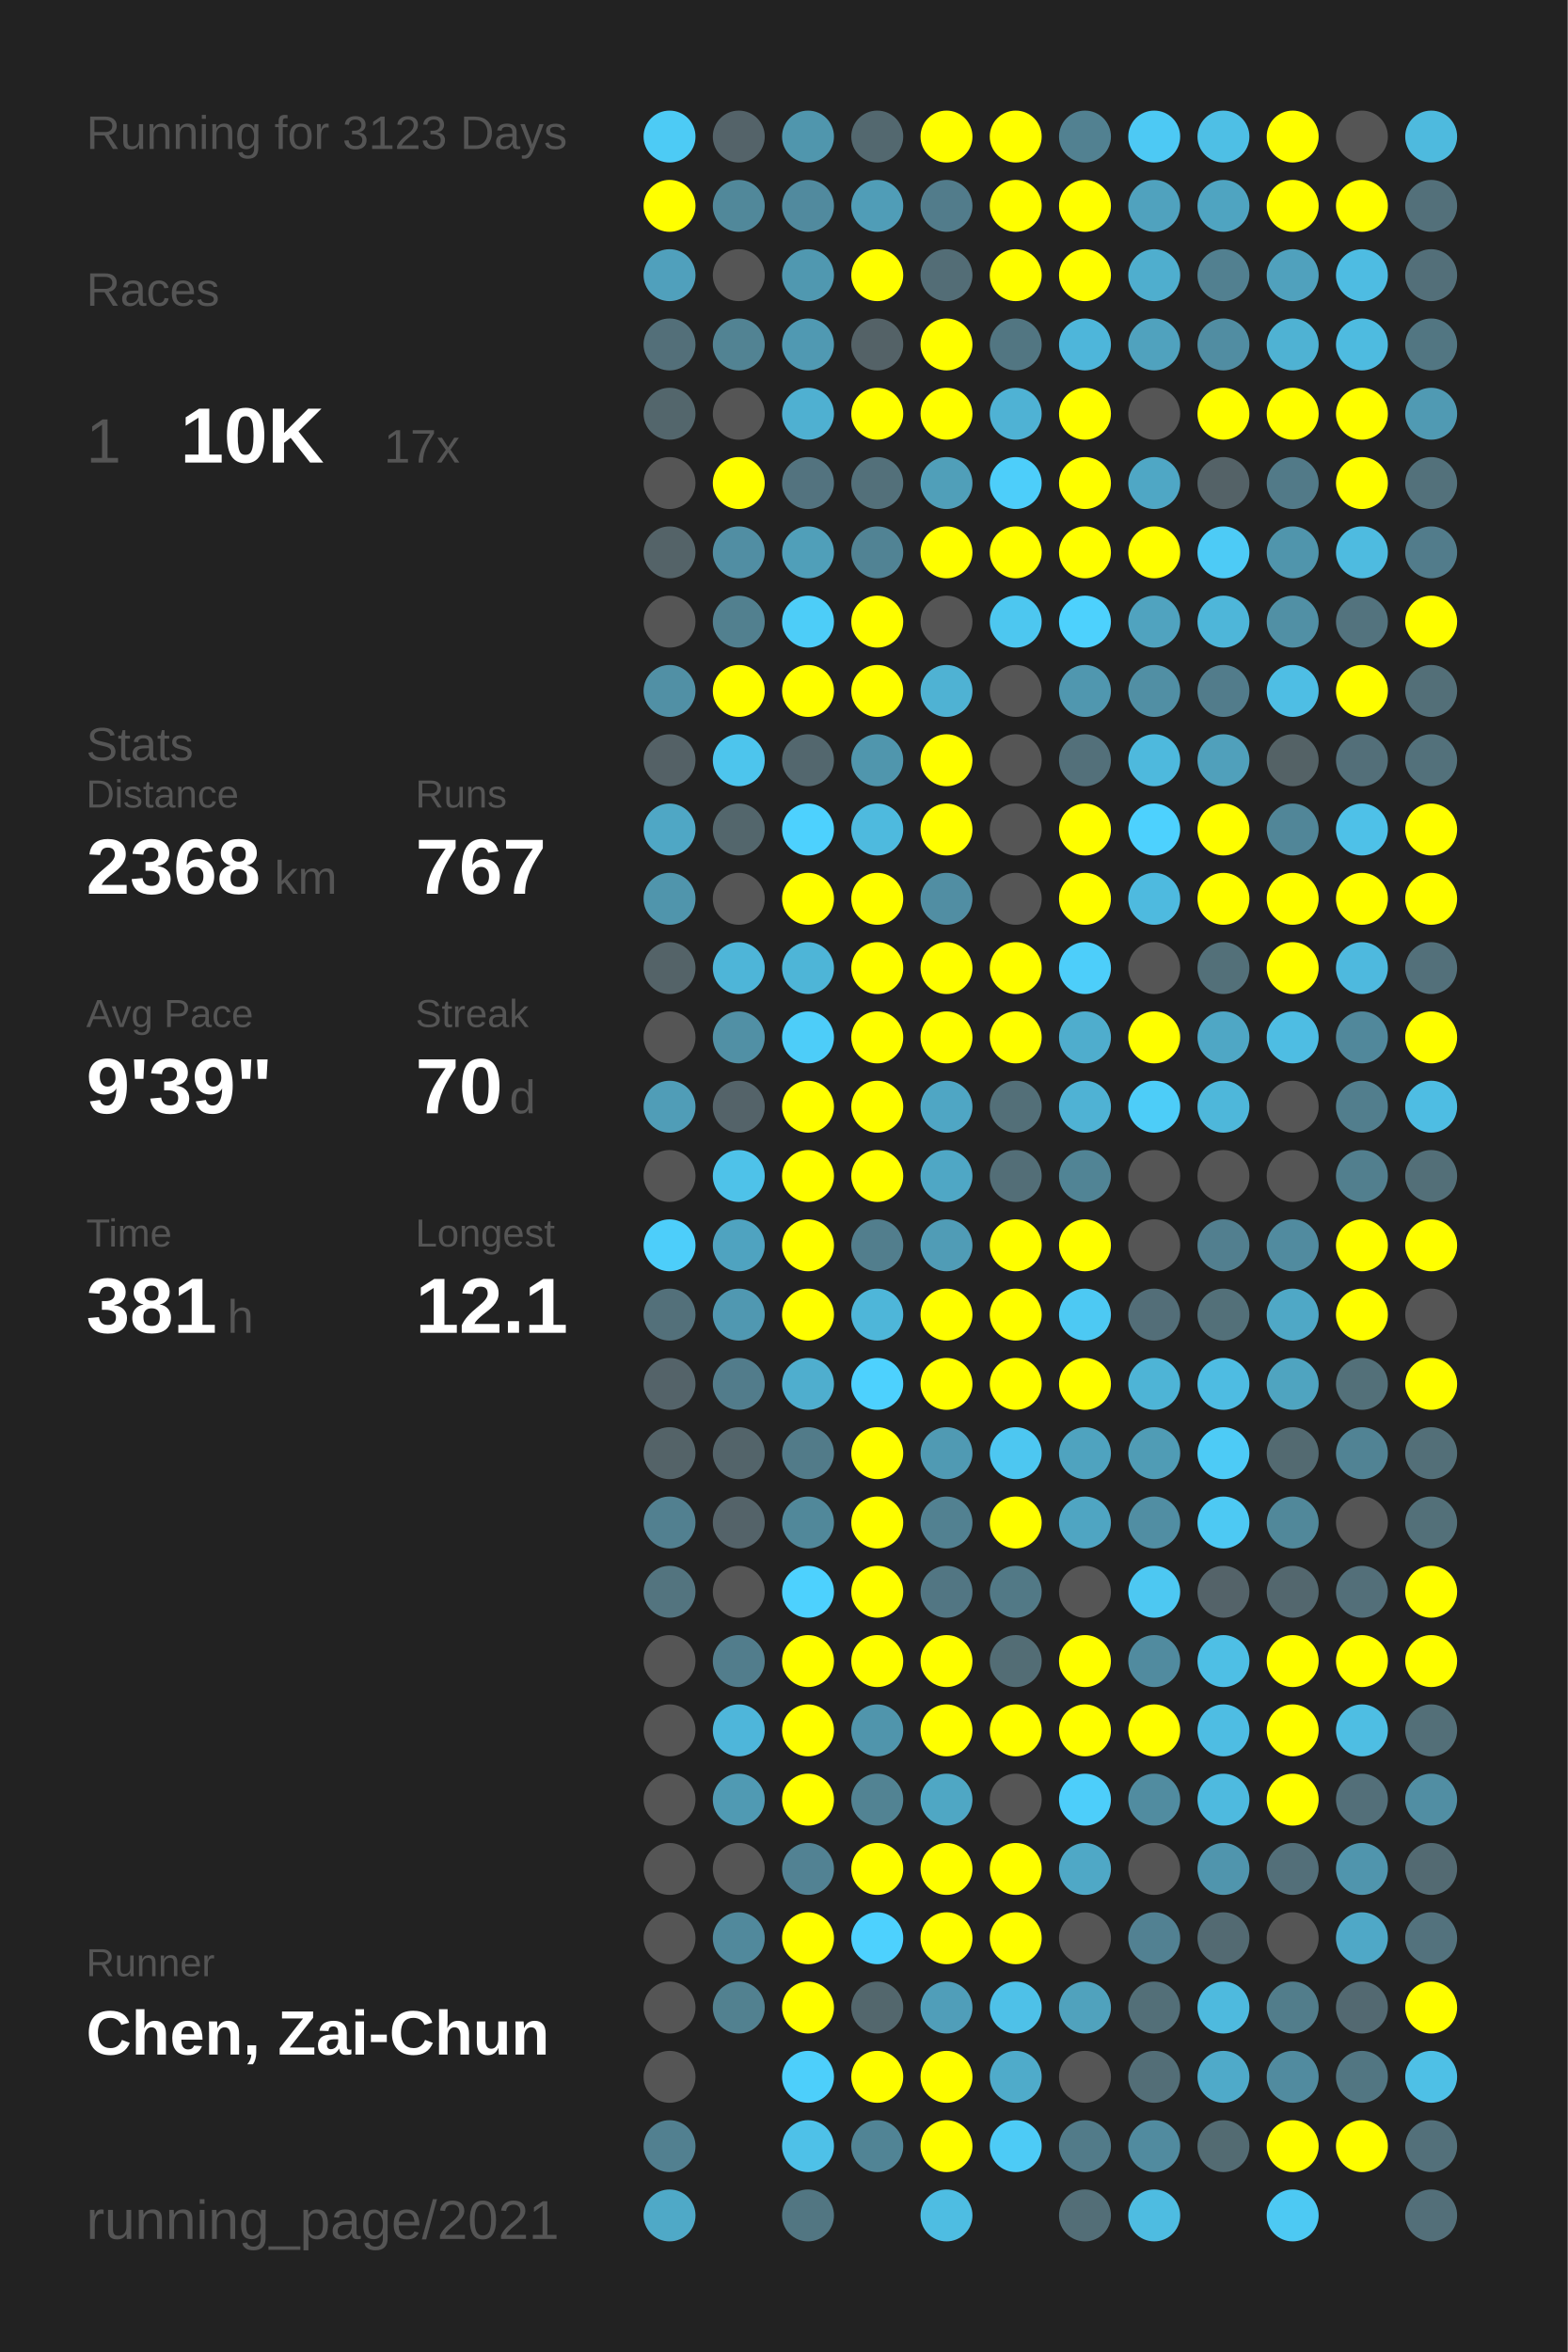
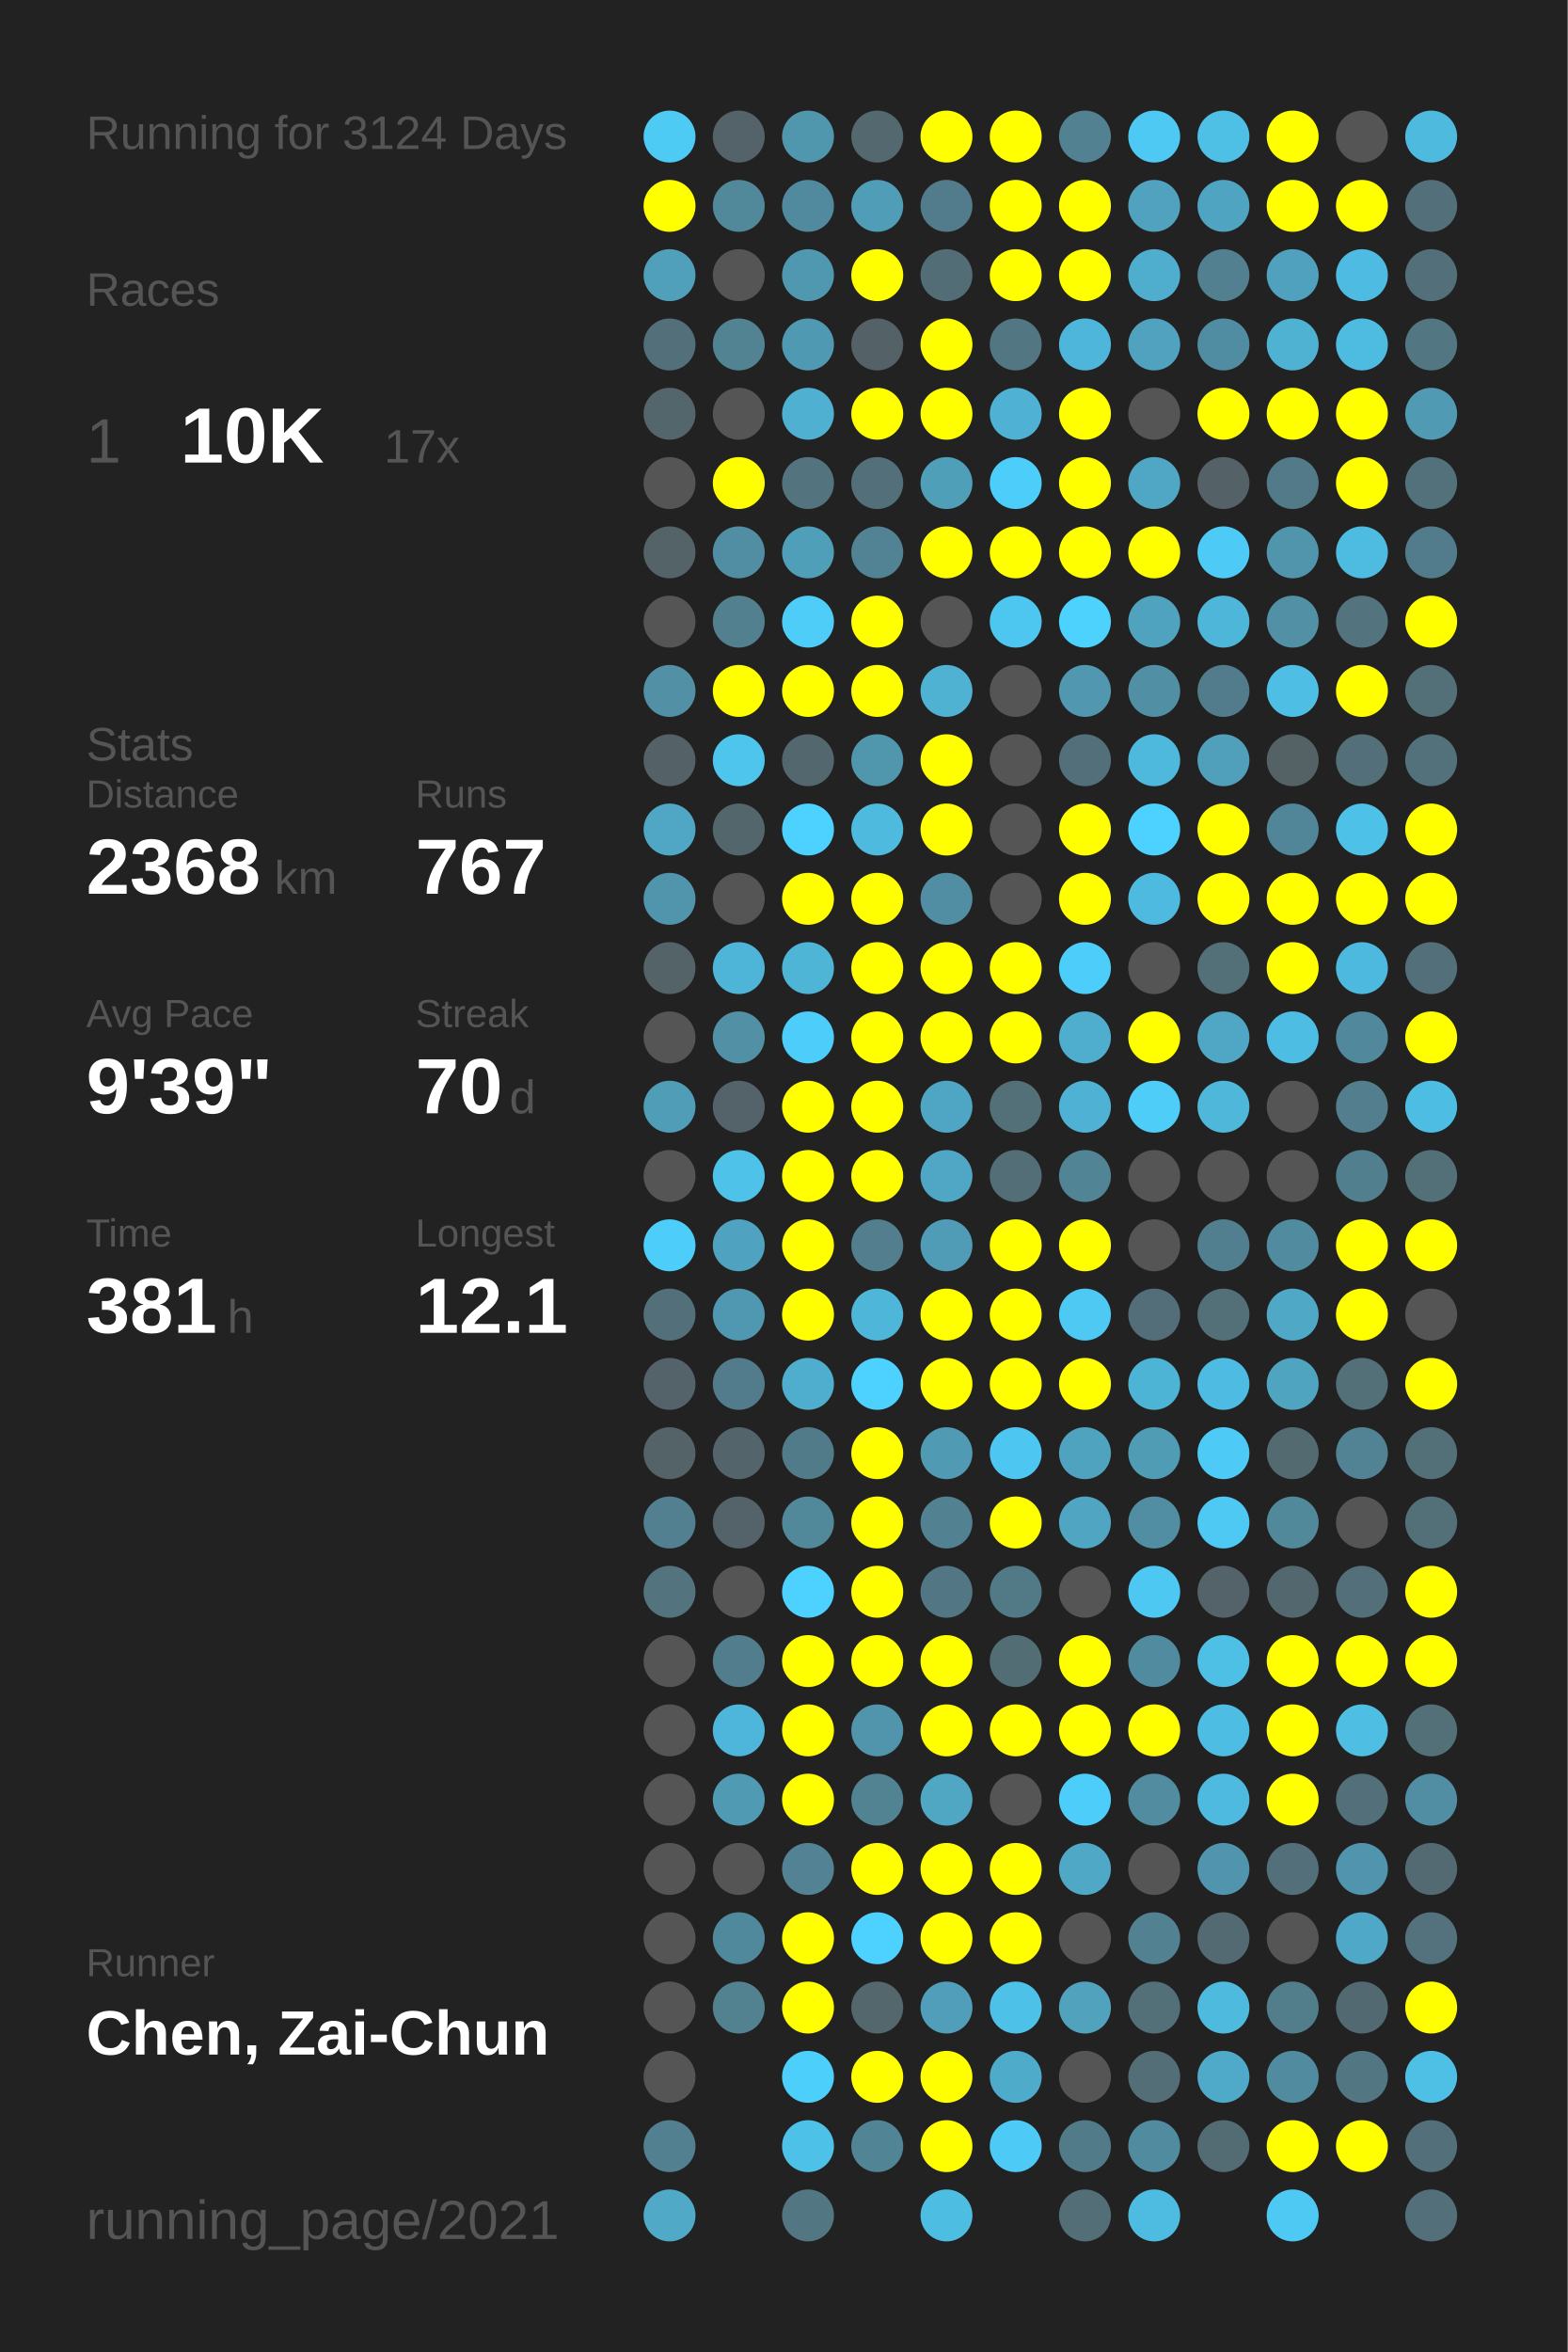
<svg xmlns="http://www.w3.org/2000/svg" baseProfile="full" height="300mm" version="1.1" viewBox="0,0,200,300" width="200mm">
  <defs />
  <rect fill="#222222" height="300" width="200" x="0" y="0" />
-   <text fill="#555555" style="font-size:6px; font-family:Arial;" x="11" y="19">Running for 3123 Days</text>
+   <text fill="#555555" style="font-size:6px; font-family:Arial;" x="11" y="19">Running for 3124 Days</text>
  <text fill="#555555" style="font-size:6px; font-family:Arial;" x="11" y="39">Races</text>
  <text fill="#555555" style="font-size:8px; font-family:Arial;" x="11" y="59">1</text>
  <text fill="#FFFFFF" style="font-size:10px; font-family:Arial; font-weight:bold;" x="23" y="59">10K</text>
  <text fill="#555555" style="font-size:6px; font-family:Arial;" x="49" y="59">17x</text>
  <text fill="#555555" style="font-size:6px; font-family:Arial;" x="11" y="97">Stats</text>
  <text fill="#555555" style="font-size:5px; font-family:Arial;" x="11" y="103">Distance</text>
  <text fill="#FFFFFF" style="font-size:10px; font-family:Arial; font-weight:bold;" x="11" y="114">2368</text>
  <text fill="#555555" style="font-size:6px; font-family:Arial;" x="35" y="114">km</text>
  <text fill="#555555" style="font-size:5px; font-family:Arial;" x="53" y="103">Runs</text>
  <text fill="#FFFFFF" style="font-size:10px; font-family:Arial; font-weight:bold;" x="53" y="114">767</text>
  <text fill="#555555" style="font-size:5px; font-family:Arial;" x="11" y="131">Avg Pace</text>
  <text fill="#FFFFFF" style="font-size:10px; font-family:Arial; font-weight:bold;" x="11" y="142">9'39"</text>
  <text fill="#555555" style="font-size:5px; font-family:Arial;" x="53" y="131">Streak</text>
  <text fill="#FFFFFF" style="font-size:10px; font-family:Arial; font-weight:bold;" x="53" y="142">70</text>
  <text fill="#555555" style="font-size:6px; font-family:Arial;" x="65" y="142">d</text>
  <text fill="#555555" style="font-size:5px; font-family:Arial;" x="11" y="159">Time</text>
  <text fill="#FFFFFF" style="font-size:10px; font-family:Arial; font-weight:bold;" x="11" y="170">381</text>
  <text fill="#555555" style="font-size:6px; font-family:Arial;" x="29" y="170">h</text>
  <text fill="#555555" style="font-size:5px; font-family:Arial;" x="53" y="159">Longest</text>
  <text fill="#FFFFFF" style="font-size:10px; font-family:Arial; font-weight:bold;" x="53" y="170">12.1</text>
  <text fill="#555555" style="font-size:5px; font-family:Arial;" x="11" y="252.065">Runner</text>
  <text fill="#FFFFFF" style="font-size:8px; font-family:Arial; font-weight:bold;" x="11" y="262.065">Chen, Zai-Chun</text>
  <text fill="#555555" style="font-size:7px; font-family:Arial;" x="11" y="285.581">running_page/2021</text>
  <circle cx="85.417" cy="17.419" fill="#4dcbf5" r="3.312" />
  <circle cx="85.417" cy="26.258" fill="#FFFF00" r="3.312" />
  <circle cx="85.417" cy="35.097" fill="#50a0bc" r="3.312" />
  <circle cx="85.417" cy="43.935" fill="#536f79" r="3.312" />
  <circle cx="85.417" cy="52.774" fill="#53666c" r="3.312" />
  <circle cx="85.417" cy="61.613" fill="#555555" r="3.312" />
  <circle cx="85.417" cy="70.452" fill="#546368" r="3.312" />
  <circle cx="85.417" cy="79.29" fill="#555555" r="3.312" />
  <circle cx="85.417" cy="88.129" fill="#5190a5" r="3.312" />
  <circle cx="85.417" cy="96.968" fill="#546166" r="3.312" />
  <circle cx="85.417" cy="105.806" fill="#4fa7c5" r="3.312" />
  <circle cx="85.417" cy="114.645" fill="#5095ac" r="3.312" />
  <circle cx="85.417" cy="123.484" fill="#546368" r="3.312" />
  <circle cx="85.417" cy="132.323" fill="#555555" r="3.312" />
  <circle cx="85.417" cy="141.161" fill="#509db7" r="3.312" />
  <circle cx="85.417" cy="150" fill="#555555" r="3.312" />
  <circle cx="85.417" cy="158.839" fill="#4dcefa" r="3.312" />
  <circle cx="85.417" cy="167.677" fill="#53707a" r="3.312" />
  <circle cx="85.417" cy="176.516" fill="#546369" r="3.312" />
  <circle cx="85.417" cy="185.355" fill="#546368" r="3.312" />
  <circle cx="85.417" cy="194.194" fill="#528090" r="3.312" />
  <circle cx="85.417" cy="203.032" fill="#53747f" r="3.312" />
  <circle cx="85.417" cy="211.871" fill="#555555" r="3.312" />
  <circle cx="85.417" cy="220.71" fill="#555555" r="3.312" />
  <circle cx="85.417" cy="229.548" fill="#555555" r="3.312" />
  <circle cx="85.417" cy="238.387" fill="#555555" r="3.312" />
  <circle cx="85.417" cy="247.226" fill="#555555" r="3.312" />
  <circle cx="85.417" cy="256.065" fill="#555555" r="3.312" />
  <circle cx="85.417" cy="264.903" fill="#555555" r="3.312" />
  <circle cx="85.417" cy="273.742" fill="#528090" r="3.312" />
  <circle cx="85.417" cy="282.581" fill="#4fa9c7" r="3.312" />
  <circle cx="94.25" cy="17.419" fill="#546369" r="3.312" />
  <circle cx="94.25" cy="26.258" fill="#51889a" r="3.312" />
  <circle cx="94.25" cy="35.097" fill="#555555" r="3.312" />
  <circle cx="94.25" cy="43.935" fill="#528393" r="3.312" />
  <circle cx="94.25" cy="52.774" fill="#555555" r="3.312" />
  <circle cx="94.25" cy="61.613" fill="#FFFF00" r="3.312" />
  <circle cx="94.25" cy="70.452" fill="#518ea3" r="3.312" />
  <circle cx="94.25" cy="79.29" fill="#52808f" r="3.312" />
  <circle cx="94.25" cy="88.129" fill="#FFFF00" r="3.312" />
  <circle cx="94.25" cy="96.968" fill="#4dc5ed" r="3.312" />
  <circle cx="94.25" cy="105.806" fill="#53666c" r="3.312" />
  <circle cx="94.25" cy="114.645" fill="#555555" r="3.312" />
  <circle cx="94.25" cy="123.484" fill="#4eb5d8" r="3.312" />
  <circle cx="94.25" cy="132.323" fill="#5190a5" r="3.312" />
  <circle cx="94.25" cy="141.161" fill="#546369" r="3.312" />
  <circle cx="94.25" cy="150" fill="#4ec2e9" r="3.312" />
  <circle cx="94.25" cy="158.839" fill="#4fa3c0" r="3.312" />
  <circle cx="94.25" cy="167.677" fill="#5098b1" r="3.312" />
  <circle cx="94.25" cy="176.516" fill="#527c8b" r="3.312" />
  <circle cx="94.25" cy="185.355" fill="#53646a" r="3.312" />
  <circle cx="94.25" cy="194.194" fill="#546369" r="3.312" />
  <circle cx="94.25" cy="203.032" fill="#555555" r="3.312" />
  <circle cx="94.25" cy="211.871" fill="#527d8c" r="3.312" />
  <circle cx="94.25" cy="220.71" fill="#4eb6da" r="3.312" />
  <circle cx="94.25" cy="229.548" fill="#509ab3" r="3.312" />
  <circle cx="94.25" cy="238.387" fill="#555555" r="3.312" />
  <circle cx="94.25" cy="247.226" fill="#51899c" r="3.312" />
  <circle cx="94.25" cy="256.065" fill="#528190" r="3.312" />
  <circle cx="103.083" cy="17.419" fill="#5096ad" r="3.312" />
  <circle cx="103.083" cy="26.258" fill="#518a9e" r="3.312" />
  <circle cx="103.083" cy="35.097" fill="#5098b0" r="3.312" />
  <circle cx="103.083" cy="43.935" fill="#5099b2" r="3.312" />
  <circle cx="103.083" cy="52.774" fill="#4fb0d1" r="3.312" />
  <circle cx="103.083" cy="61.613" fill="#53737f" r="3.312" />
  <circle cx="103.083" cy="70.452" fill="#509fb9" r="3.312" />
  <circle cx="103.083" cy="79.29" fill="#4dcdf8" r="3.312" />
  <circle cx="103.083" cy="88.129" fill="#FFFF00" r="3.312" />
  <circle cx="103.083" cy="96.968" fill="#53676e" r="3.312" />
  <circle cx="103.083" cy="105.806" fill="#4dd1fe" r="3.312" />
  <circle cx="103.083" cy="114.645" fill="#FFFF00" r="3.312" />
  <circle cx="103.083" cy="123.484" fill="#4eb5d7" r="3.312" />
  <circle cx="103.083" cy="132.323" fill="#4dcdf9" r="3.312" />
  <circle cx="103.083" cy="141.161" fill="#FFFF00" r="3.312" />
  <circle cx="103.083" cy="150" fill="#FFFF00" r="3.312" />
  <circle cx="103.083" cy="158.839" fill="#FFFF00" r="3.312" />
  <circle cx="103.083" cy="167.677" fill="#FFFF00" r="3.312" />
  <circle cx="103.083" cy="176.516" fill="#4faece" r="3.312" />
  <circle cx="103.083" cy="185.355" fill="#527b89" r="3.312" />
  <circle cx="103.083" cy="194.194" fill="#51889a" r="3.312" />
  <circle cx="103.083" cy="203.032" fill="#4dd1fe" r="3.312" />
  <circle cx="103.083" cy="211.871" fill="#FFFF00" r="3.312" />
  <circle cx="103.083" cy="220.71" fill="#FFFF00" r="3.312" />
  <circle cx="103.083" cy="229.548" fill="#FFFF00" r="3.312" />
  <circle cx="103.083" cy="238.387" fill="#528293" r="3.312" />
  <circle cx="103.083" cy="247.226" fill="#FFFF00" r="3.312" />
  <circle cx="103.083" cy="256.065" fill="#FFFF00" r="3.312" />
  <circle cx="103.083" cy="264.903" fill="#4dcffb" r="3.312" />
  <circle cx="103.083" cy="273.742" fill="#4ec1e8" r="3.312" />
  <circle cx="103.083" cy="282.581" fill="#527682" r="3.312" />
  <circle cx="111.917" cy="17.419" fill="#53686f" r="3.312" />
  <circle cx="111.917" cy="26.258" fill="#509db7" r="3.312" />
  <circle cx="111.917" cy="35.097" fill="#FFFF00" r="3.312" />
  <circle cx="111.917" cy="43.935" fill="#546267" r="3.312" />
  <circle cx="111.917" cy="52.774" fill="#FFFF00" r="3.312" />
  <circle cx="111.917" cy="61.613" fill="#53707a" r="3.312" />
  <circle cx="111.917" cy="70.452" fill="#518394" r="3.312" />
  <circle cx="111.917" cy="79.29" fill="#FFFF00" r="3.312" />
  <circle cx="111.917" cy="88.129" fill="#FFFF00" r="3.312" />
  <circle cx="111.917" cy="96.968" fill="#5096ad" r="3.312" />
  <circle cx="111.917" cy="105.806" fill="#4ebade" r="3.312" />
  <circle cx="111.917" cy="114.645" fill="#FFFF00" r="3.312" />
  <circle cx="111.917" cy="123.484" fill="#FFFF00" r="3.312" />
  <circle cx="111.917" cy="132.323" fill="#FFFF00" r="3.312" />
  <circle cx="111.917" cy="141.161" fill="#FFFF00" r="3.312" />
  <circle cx="111.917" cy="150" fill="#FFFF00" r="3.312" />
  <circle cx="111.917" cy="158.839" fill="#527e8d" r="3.312" />
  <circle cx="111.917" cy="167.677" fill="#4eb6d9" r="3.312" />
  <circle cx="111.917" cy="176.516" fill="#4dd1fe" r="3.312" />
  <circle cx="111.917" cy="185.355" fill="#FFFF00" r="3.312" />
  <circle cx="111.917" cy="194.194" fill="#FFFF00" r="3.312" />
  <circle cx="111.917" cy="203.032" fill="#FFFF00" r="3.312" />
  <circle cx="111.917" cy="211.871" fill="#FFFF00" r="3.312" />
  <circle cx="111.917" cy="220.71" fill="#5095ac" r="3.312" />
  <circle cx="111.917" cy="229.548" fill="#528393" r="3.312" />
  <circle cx="111.917" cy="238.387" fill="#FFFF00" r="3.312" />
  <circle cx="111.917" cy="247.226" fill="#4dd1fe" r="3.312" />
  <circle cx="111.917" cy="256.065" fill="#53676d" r="3.312" />
  <circle cx="111.917" cy="264.903" fill="#FFFF00" r="3.312" />
  <circle cx="111.917" cy="273.742" fill="#518495" r="3.312" />
  <circle cx="120.75" cy="17.419" fill="#FFFF00" r="3.312" />
  <circle cx="120.75" cy="26.258" fill="#527c8b" r="3.312" />
  <circle cx="120.75" cy="35.097" fill="#536d76" r="3.312" />
  <circle cx="120.75" cy="43.935" fill="#FFFF00" r="3.312" />
  <circle cx="120.75" cy="52.774" fill="#FFFF00" r="3.312" />
  <circle cx="120.75" cy="61.613" fill="#509fb9" r="3.312" />
  <circle cx="120.75" cy="70.452" fill="#FFFF00" r="3.312" />
  <circle cx="120.75" cy="79.29" fill="#555555" r="3.312" />
  <circle cx="120.75" cy="88.129" fill="#4fb2d3" r="3.312" />
  <circle cx="120.75" cy="96.968" fill="#FFFF00" r="3.312" />
  <circle cx="120.75" cy="105.806" fill="#FFFF00" r="3.312" />
  <circle cx="120.75" cy="114.645" fill="#518ea3" r="3.312" />
  <circle cx="120.75" cy="123.484" fill="#FFFF00" r="3.312" />
  <circle cx="120.75" cy="132.323" fill="#FFFF00" r="3.312" />
  <circle cx="120.75" cy="141.161" fill="#4fa6c4" r="3.312" />
  <circle cx="120.75" cy="150" fill="#4fa7c5" r="3.312" />
  <circle cx="120.75" cy="158.839" fill="#509cb6" r="3.312" />
  <circle cx="120.75" cy="167.677" fill="#FFFF00" r="3.312" />
  <circle cx="120.75" cy="176.516" fill="#FFFF00" r="3.312" />
  <circle cx="120.75" cy="185.355" fill="#509ab3" r="3.312" />
  <circle cx="120.75" cy="194.194" fill="#528191" r="3.312" />
  <circle cx="120.75" cy="203.032" fill="#527683" r="3.312" />
  <circle cx="120.75" cy="211.871" fill="#FFFF00" r="3.312" />
  <circle cx="120.75" cy="220.71" fill="#FFFF00" r="3.312" />
  <circle cx="120.75" cy="229.548" fill="#4fa7c4" r="3.312" />
  <circle cx="120.75" cy="238.387" fill="#FFFF00" r="3.312" />
  <circle cx="120.75" cy="247.226" fill="#FFFF00" r="3.312" />
  <circle cx="120.75" cy="256.065" fill="#509eb9" r="3.312" />
  <circle cx="120.75" cy="264.903" fill="#FFFF00" r="3.312" />
  <circle cx="120.75" cy="273.742" fill="#FFFF00" r="3.312" />
  <circle cx="120.75" cy="282.581" fill="#4ebde2" r="3.312" />
  <circle cx="129.583" cy="17.419" fill="#FFFF00" r="3.312" />
  <circle cx="129.583" cy="26.258" fill="#FFFF00" r="3.312" />
  <circle cx="129.583" cy="35.097" fill="#FFFF00" r="3.312" />
  <circle cx="129.583" cy="43.935" fill="#527682" r="3.312" />
  <circle cx="129.583" cy="52.774" fill="#4fb2d4" r="3.312" />
  <circle cx="129.583" cy="61.613" fill="#4dcefa" r="3.312" />
  <circle cx="129.583" cy="70.452" fill="#FFFF00" r="3.312" />
  <circle cx="129.583" cy="79.29" fill="#4dc7f0" r="3.312" />
  <circle cx="129.583" cy="88.129" fill="#555555" r="3.312" />
  <circle cx="129.583" cy="96.968" fill="#555555" r="3.312" />
  <circle cx="129.583" cy="105.806" fill="#555555" r="3.312" />
  <circle cx="129.583" cy="114.645" fill="#555555" r="3.312" />
  <circle cx="129.583" cy="123.484" fill="#FFFF00" r="3.312" />
  <circle cx="129.583" cy="132.323" fill="#FFFF00" r="3.312" />
  <circle cx="129.583" cy="141.161" fill="#536f78" r="3.312" />
  <circle cx="129.583" cy="150" fill="#536e77" r="3.312" />
  <circle cx="129.583" cy="158.839" fill="#FFFF00" r="3.312" />
  <circle cx="129.583" cy="167.677" fill="#FFFF00" r="3.312" />
  <circle cx="129.583" cy="176.516" fill="#FFFF00" r="3.312" />
  <circle cx="129.583" cy="185.355" fill="#4dc7f1" r="3.312" />
  <circle cx="129.583" cy="194.194" fill="#FFFF00" r="3.312" />
  <circle cx="129.583" cy="203.032" fill="#527986" r="3.312" />
  <circle cx="129.583" cy="211.871" fill="#536d75" r="3.312" />
  <circle cx="129.583" cy="220.71" fill="#FFFF00" r="3.312" />
  <circle cx="129.583" cy="229.548" fill="#555555" r="3.312" />
  <circle cx="129.583" cy="238.387" fill="#FFFF00" r="3.312" />
  <circle cx="129.583" cy="247.226" fill="#FFFF00" r="3.312" />
  <circle cx="129.583" cy="256.065" fill="#4ec1e8" r="3.312" />
  <circle cx="129.583" cy="264.903" fill="#4fabca" r="3.312" />
  <circle cx="129.583" cy="273.742" fill="#4dcbf6" r="3.312" />
  <circle cx="138.417" cy="17.419" fill="#528191" r="3.312" />
  <circle cx="138.417" cy="26.258" fill="#FFFF00" r="3.312" />
  <circle cx="138.417" cy="35.097" fill="#FFFF00" r="3.312" />
  <circle cx="138.417" cy="43.935" fill="#4eb6da" r="3.312" />
  <circle cx="138.417" cy="52.774" fill="#FFFF00" r="3.312" />
  <circle cx="138.417" cy="61.613" fill="#FFFF00" r="3.312" />
  <circle cx="138.417" cy="70.452" fill="#FFFF00" r="3.312" />
  <circle cx="138.417" cy="79.29" fill="#4dd1fd" r="3.312" />
  <circle cx="138.417" cy="88.129" fill="#5097af" r="3.312" />
  <circle cx="138.417" cy="96.968" fill="#53707a" r="3.312" />
  <circle cx="138.417" cy="105.806" fill="#FFFF00" r="3.312" />
  <circle cx="138.417" cy="114.645" fill="#FFFF00" r="3.312" />
  <circle cx="138.417" cy="123.484" fill="#4dcefa" r="3.312" />
  <circle cx="138.417" cy="132.323" fill="#4fadcd" r="3.312" />
  <circle cx="138.417" cy="141.161" fill="#4fb2d4" r="3.312" />
  <circle cx="138.417" cy="150" fill="#518495" r="3.312" />
  <circle cx="138.417" cy="158.839" fill="#FFFF00" r="3.312" />
  <circle cx="138.417" cy="167.677" fill="#4dc9f3" r="3.312" />
  <circle cx="138.417" cy="176.516" fill="#FFFF00" r="3.312" />
  <circle cx="138.417" cy="185.355" fill="#4fa3bf" r="3.312" />
  <circle cx="138.417" cy="194.194" fill="#4fa5c2" r="3.312" />
  <circle cx="138.417" cy="203.032" fill="#555555" r="3.312" />
  <circle cx="138.417" cy="211.871" fill="#FFFF00" r="3.312" />
  <circle cx="138.417" cy="220.71" fill="#FFFF00" r="3.312" />
  <circle cx="138.417" cy="229.548" fill="#4dcefa" r="3.312" />
  <circle cx="138.417" cy="238.387" fill="#4fa8c6" r="3.312" />
  <circle cx="138.417" cy="247.226" fill="#555555" r="3.312" />
  <circle cx="138.417" cy="256.065" fill="#50a2bd" r="3.312" />
  <circle cx="138.417" cy="264.903" fill="#555555" r="3.312" />
  <circle cx="138.417" cy="273.742" fill="#527b89" r="3.312" />
  <circle cx="138.417" cy="282.581" fill="#536e77" r="3.312" />
  <circle cx="147.25" cy="17.419" fill="#4dc9f4" r="3.312" />
  <circle cx="147.25" cy="26.258" fill="#50a2be" r="3.312" />
  <circle cx="147.25" cy="35.097" fill="#4faece" r="3.312" />
  <circle cx="147.25" cy="43.935" fill="#50a2be" r="3.312" />
  <circle cx="147.25" cy="52.774" fill="#555555" r="3.312" />
  <circle cx="147.25" cy="61.613" fill="#4fa7c5" r="3.312" />
  <circle cx="147.25" cy="70.452" fill="#FFFF00" r="3.312" />
  <circle cx="147.25" cy="79.29" fill="#50a3bf" r="3.312" />
  <circle cx="147.25" cy="88.129" fill="#518fa4" r="3.312" />
  <circle cx="147.25" cy="96.968" fill="#4eb9dd" r="3.312" />
  <circle cx="147.25" cy="105.806" fill="#4dd1fe" r="3.312" />
  <circle cx="147.25" cy="114.645" fill="#4ebadf" r="3.312" />
  <circle cx="147.25" cy="123.484" fill="#555555" r="3.312" />
  <circle cx="147.25" cy="132.323" fill="#FFFF00" r="3.312" />
  <circle cx="147.25" cy="141.161" fill="#4dcdf8" r="3.312" />
  <circle cx="147.25" cy="150" fill="#555555" r="3.312" />
  <circle cx="147.25" cy="158.839" fill="#555555" r="3.312" />
  <circle cx="147.25" cy="167.677" fill="#536e78" r="3.312" />
  <circle cx="147.25" cy="176.516" fill="#4eb4d6" r="3.312" />
  <circle cx="147.25" cy="185.355" fill="#509cb5" r="3.312" />
  <circle cx="147.25" cy="194.194" fill="#518ea3" r="3.312" />
  <circle cx="147.25" cy="203.032" fill="#4dc8f2" r="3.312" />
  <circle cx="147.25" cy="211.871" fill="#518b9f" r="3.312" />
  <circle cx="147.25" cy="220.71" fill="#FFFF00" r="3.312" />
  <circle cx="147.25" cy="229.548" fill="#518ca0" r="3.312" />
  <circle cx="147.25" cy="238.387" fill="#555555" r="3.312" />
  <circle cx="147.25" cy="247.226" fill="#528192" r="3.312" />
  <circle cx="147.25" cy="256.065" fill="#536f78" r="3.312" />
  <circle cx="147.25" cy="264.903" fill="#536e77" r="3.312" />
  <circle cx="147.25" cy="273.742" fill="#518b9f" r="3.312" />
  <circle cx="147.25" cy="282.581" fill="#4ebce1" r="3.312" />
  <circle cx="156.083" cy="17.419" fill="#4ebfe5" r="3.312" />
  <circle cx="156.083" cy="26.258" fill="#4fa4c1" r="3.312" />
  <circle cx="156.083" cy="35.097" fill="#528090" r="3.312" />
  <circle cx="156.083" cy="43.935" fill="#518da2" r="3.312" />
  <circle cx="156.083" cy="52.774" fill="#FFFF00" r="3.312" />
  <circle cx="156.083" cy="61.613" fill="#546267" r="3.312" />
  <circle cx="156.083" cy="70.452" fill="#4dcbf6" r="3.312" />
  <circle cx="156.083" cy="79.29" fill="#4eb6d9" r="3.312" />
  <circle cx="156.083" cy="88.129" fill="#527c8b" r="3.312" />
  <circle cx="156.083" cy="96.968" fill="#50a0bb" r="3.312" />
  <circle cx="156.083" cy="105.806" fill="#FFFF00" r="3.312" />
  <circle cx="156.083" cy="114.645" fill="#FFFF00" r="3.312" />
  <circle cx="156.083" cy="123.484" fill="#537079" r="3.312" />
  <circle cx="156.083" cy="132.323" fill="#4fa7c5" r="3.312" />
  <circle cx="156.083" cy="141.161" fill="#4eb7da" r="3.312" />
  <circle cx="156.083" cy="150" fill="#555555" r="3.312" />
  <circle cx="156.083" cy="158.839" fill="#527f8f" r="3.312" />
  <circle cx="156.083" cy="167.677" fill="#537079" r="3.312" />
  <circle cx="156.083" cy="176.516" fill="#4ebce2" r="3.312" />
  <circle cx="156.083" cy="185.355" fill="#4dcbf6" r="3.312" />
  <circle cx="156.083" cy="194.194" fill="#4dc9f3" r="3.312" />
  <circle cx="156.083" cy="203.032" fill="#546369" r="3.312" />
  <circle cx="156.083" cy="211.871" fill="#4ebfe5" r="3.312" />
  <circle cx="156.083" cy="220.71" fill="#4ebde3" r="3.312" />
  <circle cx="156.083" cy="229.548" fill="#4ebadf" r="3.312" />
  <circle cx="156.083" cy="238.387" fill="#5095ad" r="3.312" />
  <circle cx="156.083" cy="247.226" fill="#536a72" r="3.312" />
  <circle cx="156.083" cy="256.065" fill="#4ebade" r="3.312" />
  <circle cx="156.083" cy="264.903" fill="#4faac9" r="3.312" />
  <circle cx="156.083" cy="273.742" fill="#536b72" r="3.312" />
  <circle cx="164.917" cy="17.419" fill="#FFFF00" r="3.312" />
  <circle cx="164.917" cy="26.258" fill="#FFFF00" r="3.312" />
  <circle cx="164.917" cy="35.097" fill="#50a1bd" r="3.312" />
  <circle cx="164.917" cy="43.935" fill="#4fb2d3" r="3.312" />
  <circle cx="164.917" cy="52.774" fill="#FFFF00" r="3.312" />
  <circle cx="164.917" cy="61.613" fill="#527a88" r="3.312" />
  <circle cx="164.917" cy="70.452" fill="#5095ac" r="3.312" />
  <circle cx="164.917" cy="79.29" fill="#5190a5" r="3.312" />
  <circle cx="164.917" cy="88.129" fill="#4ebee4" r="3.312" />
  <circle cx="164.917" cy="96.968" fill="#546266" r="3.312" />
  <circle cx="164.917" cy="105.806" fill="#518698" r="3.312" />
  <circle cx="164.917" cy="114.645" fill="#FFFF00" r="3.312" />
  <circle cx="164.917" cy="123.484" fill="#FFFF00" r="3.312" />
  <circle cx="164.917" cy="132.323" fill="#4ebde3" r="3.312" />
  <circle cx="164.917" cy="141.161" fill="#555555" r="3.312" />
  <circle cx="164.917" cy="150" fill="#555555" r="3.312" />
  <circle cx="164.917" cy="158.839" fill="#518b9f" r="3.312" />
  <circle cx="164.917" cy="167.677" fill="#4fa8c6" r="3.312" />
  <circle cx="164.917" cy="176.516" fill="#4fa4c0" r="3.312" />
  <circle cx="164.917" cy="185.355" fill="#536a71" r="3.312" />
  <circle cx="164.917" cy="194.194" fill="#51889a" r="3.312" />
  <circle cx="164.917" cy="203.032" fill="#53676e" r="3.312" />
  <circle cx="164.917" cy="211.871" fill="#FFFF00" r="3.312" />
  <circle cx="164.917" cy="220.71" fill="#FFFF00" r="3.312" />
  <circle cx="164.917" cy="229.548" fill="#FFFF00" r="3.312" />
  <circle cx="164.917" cy="238.387" fill="#536f79" r="3.312" />
  <circle cx="164.917" cy="247.226" fill="#555555" r="3.312" />
  <circle cx="164.917" cy="256.065" fill="#527d8b" r="3.312" />
  <circle cx="164.917" cy="264.903" fill="#518b9f" r="3.312" />
  <circle cx="164.917" cy="273.742" fill="#FFFF00" r="3.312" />
  <circle cx="164.917" cy="282.581" fill="#4dc9f3" r="3.312" />
  <circle cx="173.75" cy="17.419" fill="#555555" r="3.312" />
  <circle cx="173.75" cy="26.258" fill="#FFFF00" r="3.312" />
  <circle cx="173.75" cy="35.097" fill="#4ebce2" r="3.312" />
  <circle cx="173.75" cy="43.935" fill="#4ebbe0" r="3.312" />
  <circle cx="173.75" cy="52.774" fill="#FFFF00" r="3.312" />
  <circle cx="173.75" cy="61.613" fill="#FFFF00" r="3.312" />
  <circle cx="173.75" cy="70.452" fill="#4ebbe0" r="3.312" />
  <circle cx="173.75" cy="79.29" fill="#53737e" r="3.312" />
  <circle cx="173.75" cy="88.129" fill="#FFFF00" r="3.312" />
  <circle cx="173.75" cy="96.968" fill="#536f79" r="3.312" />
  <circle cx="173.75" cy="105.806" fill="#4ec1e8" r="3.312" />
  <circle cx="173.75" cy="114.645" fill="#FFFF00" r="3.312" />
  <circle cx="173.75" cy="123.484" fill="#4eb9de" r="3.312" />
  <circle cx="173.75" cy="132.323" fill="#51889b" r="3.312" />
  <circle cx="173.75" cy="141.161" fill="#527e8d" r="3.312" />
  <circle cx="173.75" cy="150" fill="#527f8e" r="3.312" />
  <circle cx="173.75" cy="158.839" fill="#FFFF00" r="3.312" />
  <circle cx="173.75" cy="167.677" fill="#FFFF00" r="3.312" />
  <circle cx="173.75" cy="176.516" fill="#537079" r="3.312" />
  <circle cx="173.75" cy="185.355" fill="#518394" r="3.312" />
  <circle cx="173.75" cy="194.194" fill="#555555" r="3.312" />
  <circle cx="173.75" cy="203.032" fill="#536f79" r="3.312" />
  <circle cx="173.75" cy="211.871" fill="#FFFF00" r="3.312" />
  <circle cx="173.75" cy="220.71" fill="#4ebee3" r="3.312" />
  <circle cx="173.75" cy="229.548" fill="#536f79" r="3.312" />
  <circle cx="173.75" cy="238.387" fill="#5095ad" r="3.312" />
  <circle cx="173.75" cy="247.226" fill="#4fa8c7" r="3.312" />
  <circle cx="173.75" cy="256.065" fill="#536971" r="3.312" />
  <circle cx="173.75" cy="264.903" fill="#527682" r="3.312" />
  <circle cx="173.75" cy="273.742" fill="#FFFF00" r="3.312" />
  <circle cx="182.583" cy="17.419" fill="#4ebade" r="3.312" />
  <circle cx="182.583" cy="26.258" fill="#53707a" r="3.312" />
  <circle cx="182.583" cy="35.097" fill="#536f79" r="3.312" />
  <circle cx="182.583" cy="43.935" fill="#527682" r="3.312" />
  <circle cx="182.583" cy="52.774" fill="#509ab3" r="3.312" />
  <circle cx="182.583" cy="61.613" fill="#53717b" r="3.312" />
  <circle cx="182.583" cy="70.452" fill="#527c8b" r="3.312" />
  <circle cx="182.583" cy="79.29" fill="#FFFF00" r="3.312" />
  <circle cx="182.583" cy="88.129" fill="#536f78" r="3.312" />
  <circle cx="182.583" cy="96.968" fill="#53717b" r="3.312" />
  <circle cx="182.583" cy="105.806" fill="#FFFF00" r="3.312" />
  <circle cx="182.583" cy="114.645" fill="#FFFF00" r="3.312" />
  <circle cx="182.583" cy="123.484" fill="#53707a" r="3.312" />
  <circle cx="182.583" cy="132.323" fill="#FFFF00" r="3.312" />
  <circle cx="182.583" cy="141.161" fill="#4ebde3" r="3.312" />
  <circle cx="182.583" cy="150" fill="#536f78" r="3.312" />
  <circle cx="182.583" cy="158.839" fill="#FFFF00" r="3.312" />
  <circle cx="182.583" cy="167.677" fill="#555555" r="3.312" />
  <circle cx="182.583" cy="176.516" fill="#FFFF00" r="3.312" />
  <circle cx="182.583" cy="185.355" fill="#536f78" r="3.312" />
  <circle cx="182.583" cy="194.194" fill="#537079" r="3.312" />
  <circle cx="182.583" cy="203.032" fill="#FFFF00" r="3.312" />
  <circle cx="182.583" cy="211.871" fill="#FFFF00" r="3.312" />
  <circle cx="182.583" cy="220.71" fill="#536f78" r="3.312" />
  <circle cx="182.583" cy="229.548" fill="#518ea3" r="3.312" />
  <circle cx="182.583" cy="238.387" fill="#536a72" r="3.312" />
  <circle cx="182.583" cy="247.226" fill="#53727d" r="3.312" />
  <circle cx="182.583" cy="256.065" fill="#FFFF00" r="3.312" />
  <circle cx="182.583" cy="264.903" fill="#4ec0e6" r="3.312" />
  <circle cx="182.583" cy="273.742" fill="#53707a" r="3.312" />
  <circle cx="182.583" cy="282.581" fill="#536f79" r="3.312" />
</svg>
